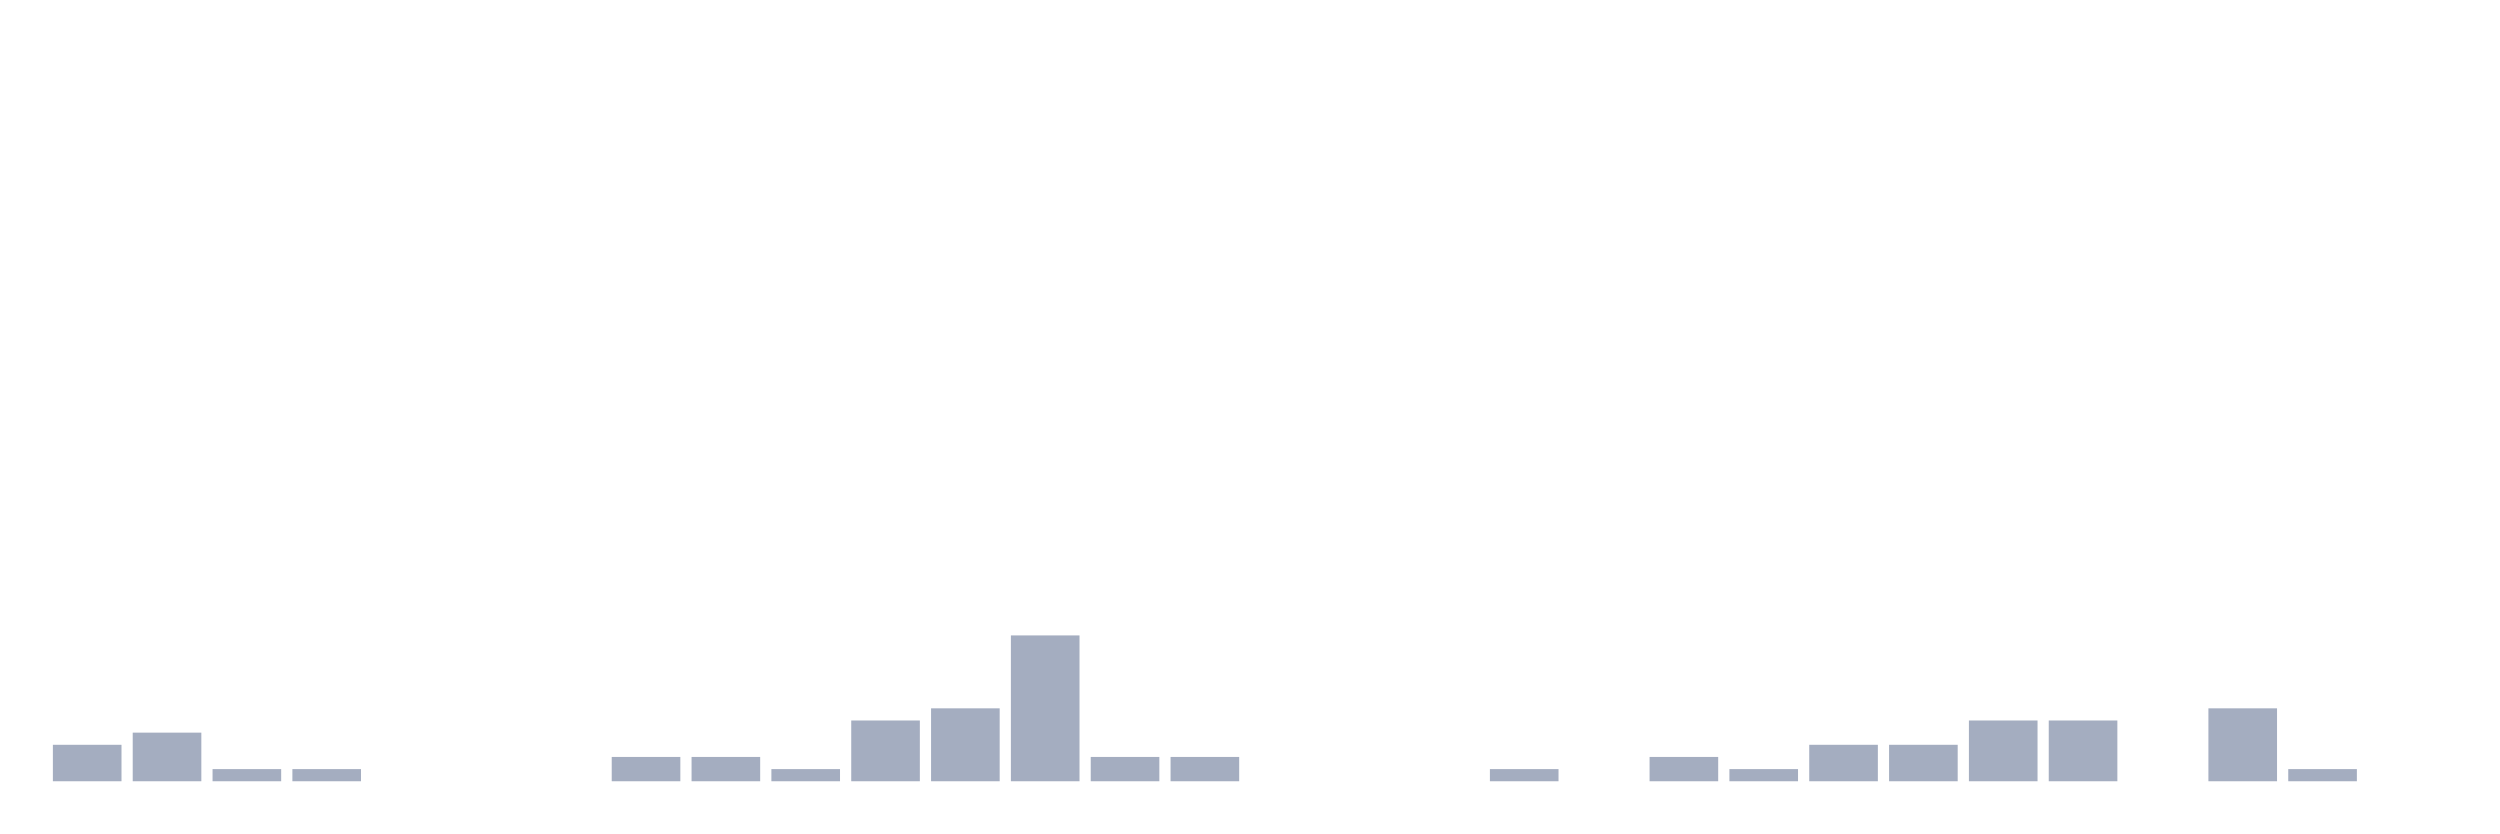
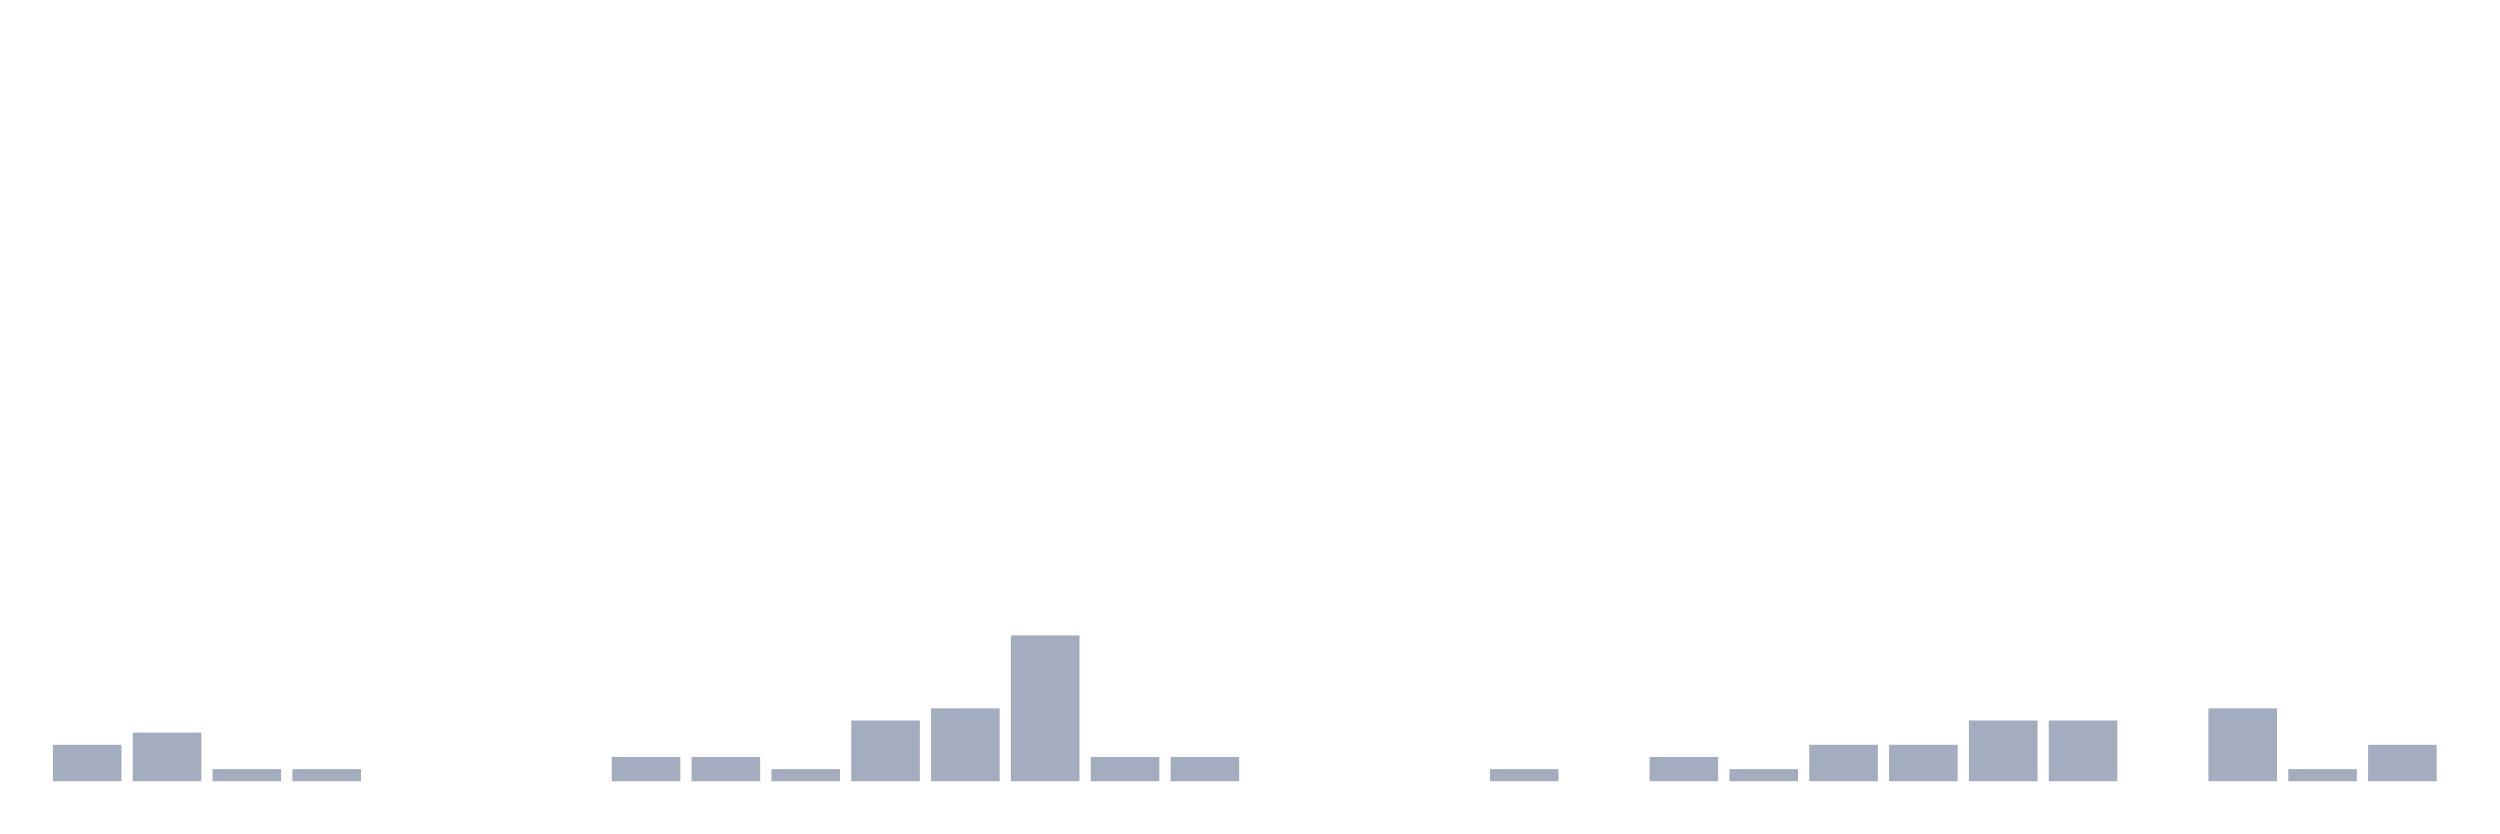
<svg xmlns="http://www.w3.org/2000/svg" viewBox="0 0 480 160">
  <g transform="translate(10,10)">
    <rect class="bar" x="0.153" width="13.175" y="133" height="7" fill="rgb(164,173,192)" />
    <rect class="bar" x="15.482" width="13.175" y="130.667" height="9.333" fill="rgb(164,173,192)" />
    <rect class="bar" x="30.81" width="13.175" y="137.667" height="2.333" fill="rgb(164,173,192)" />
    <rect class="bar" x="46.138" width="13.175" y="137.667" height="2.333" fill="rgb(164,173,192)" />
    <rect class="bar" x="61.466" width="13.175" y="140" height="0" fill="rgb(164,173,192)" />
    <rect class="bar" x="76.794" width="13.175" y="140" height="0" fill="rgb(164,173,192)" />
    <rect class="bar" x="92.123" width="13.175" y="140" height="0" fill="rgb(164,173,192)" />
    <rect class="bar" x="107.451" width="13.175" y="135.333" height="4.667" fill="rgb(164,173,192)" />
    <rect class="bar" x="122.779" width="13.175" y="135.333" height="4.667" fill="rgb(164,173,192)" />
    <rect class="bar" x="138.107" width="13.175" y="137.667" height="2.333" fill="rgb(164,173,192)" />
    <rect class="bar" x="153.436" width="13.175" y="128.333" height="11.667" fill="rgb(164,173,192)" />
    <rect class="bar" x="168.764" width="13.175" y="126" height="14" fill="rgb(164,173,192)" />
    <rect class="bar" x="184.092" width="13.175" y="112" height="28" fill="rgb(164,173,192)" />
    <rect class="bar" x="199.42" width="13.175" y="135.333" height="4.667" fill="rgb(164,173,192)" />
    <rect class="bar" x="214.748" width="13.175" y="135.333" height="4.667" fill="rgb(164,173,192)" />
    <rect class="bar" x="230.077" width="13.175" y="140" height="0" fill="rgb(164,173,192)" />
    <rect class="bar" x="245.405" width="13.175" y="140" height="0" fill="rgb(164,173,192)" />
    <rect class="bar" x="260.733" width="13.175" y="140" height="0" fill="rgb(164,173,192)" />
    <rect class="bar" x="276.061" width="13.175" y="137.667" height="2.333" fill="rgb(164,173,192)" />
    <rect class="bar" x="291.39" width="13.175" y="140" height="0" fill="rgb(164,173,192)" />
    <rect class="bar" x="306.718" width="13.175" y="135.333" height="4.667" fill="rgb(164,173,192)" />
    <rect class="bar" x="322.046" width="13.175" y="137.667" height="2.333" fill="rgb(164,173,192)" />
    <rect class="bar" x="337.374" width="13.175" y="133" height="7" fill="rgb(164,173,192)" />
    <rect class="bar" x="352.702" width="13.175" y="133" height="7" fill="rgb(164,173,192)" />
    <rect class="bar" x="368.031" width="13.175" y="128.333" height="11.667" fill="rgb(164,173,192)" />
    <rect class="bar" x="383.359" width="13.175" y="128.333" height="11.667" fill="rgb(164,173,192)" />
    <rect class="bar" x="398.687" width="13.175" y="140" height="0" fill="rgb(164,173,192)" />
    <rect class="bar" x="414.015" width="13.175" y="126" height="14" fill="rgb(164,173,192)" />
    <rect class="bar" x="429.344" width="13.175" y="137.667" height="2.333" fill="rgb(164,173,192)" />
-     <rect class="bar" x="444.672" width="13.175" y="140" height="0" fill="rgb(164,173,192)" />
+     <rect class="bar" x="444.672" width="13.175" y="133" height="7" fill="rgb(164,173,192)" />
  </g>
</svg>
